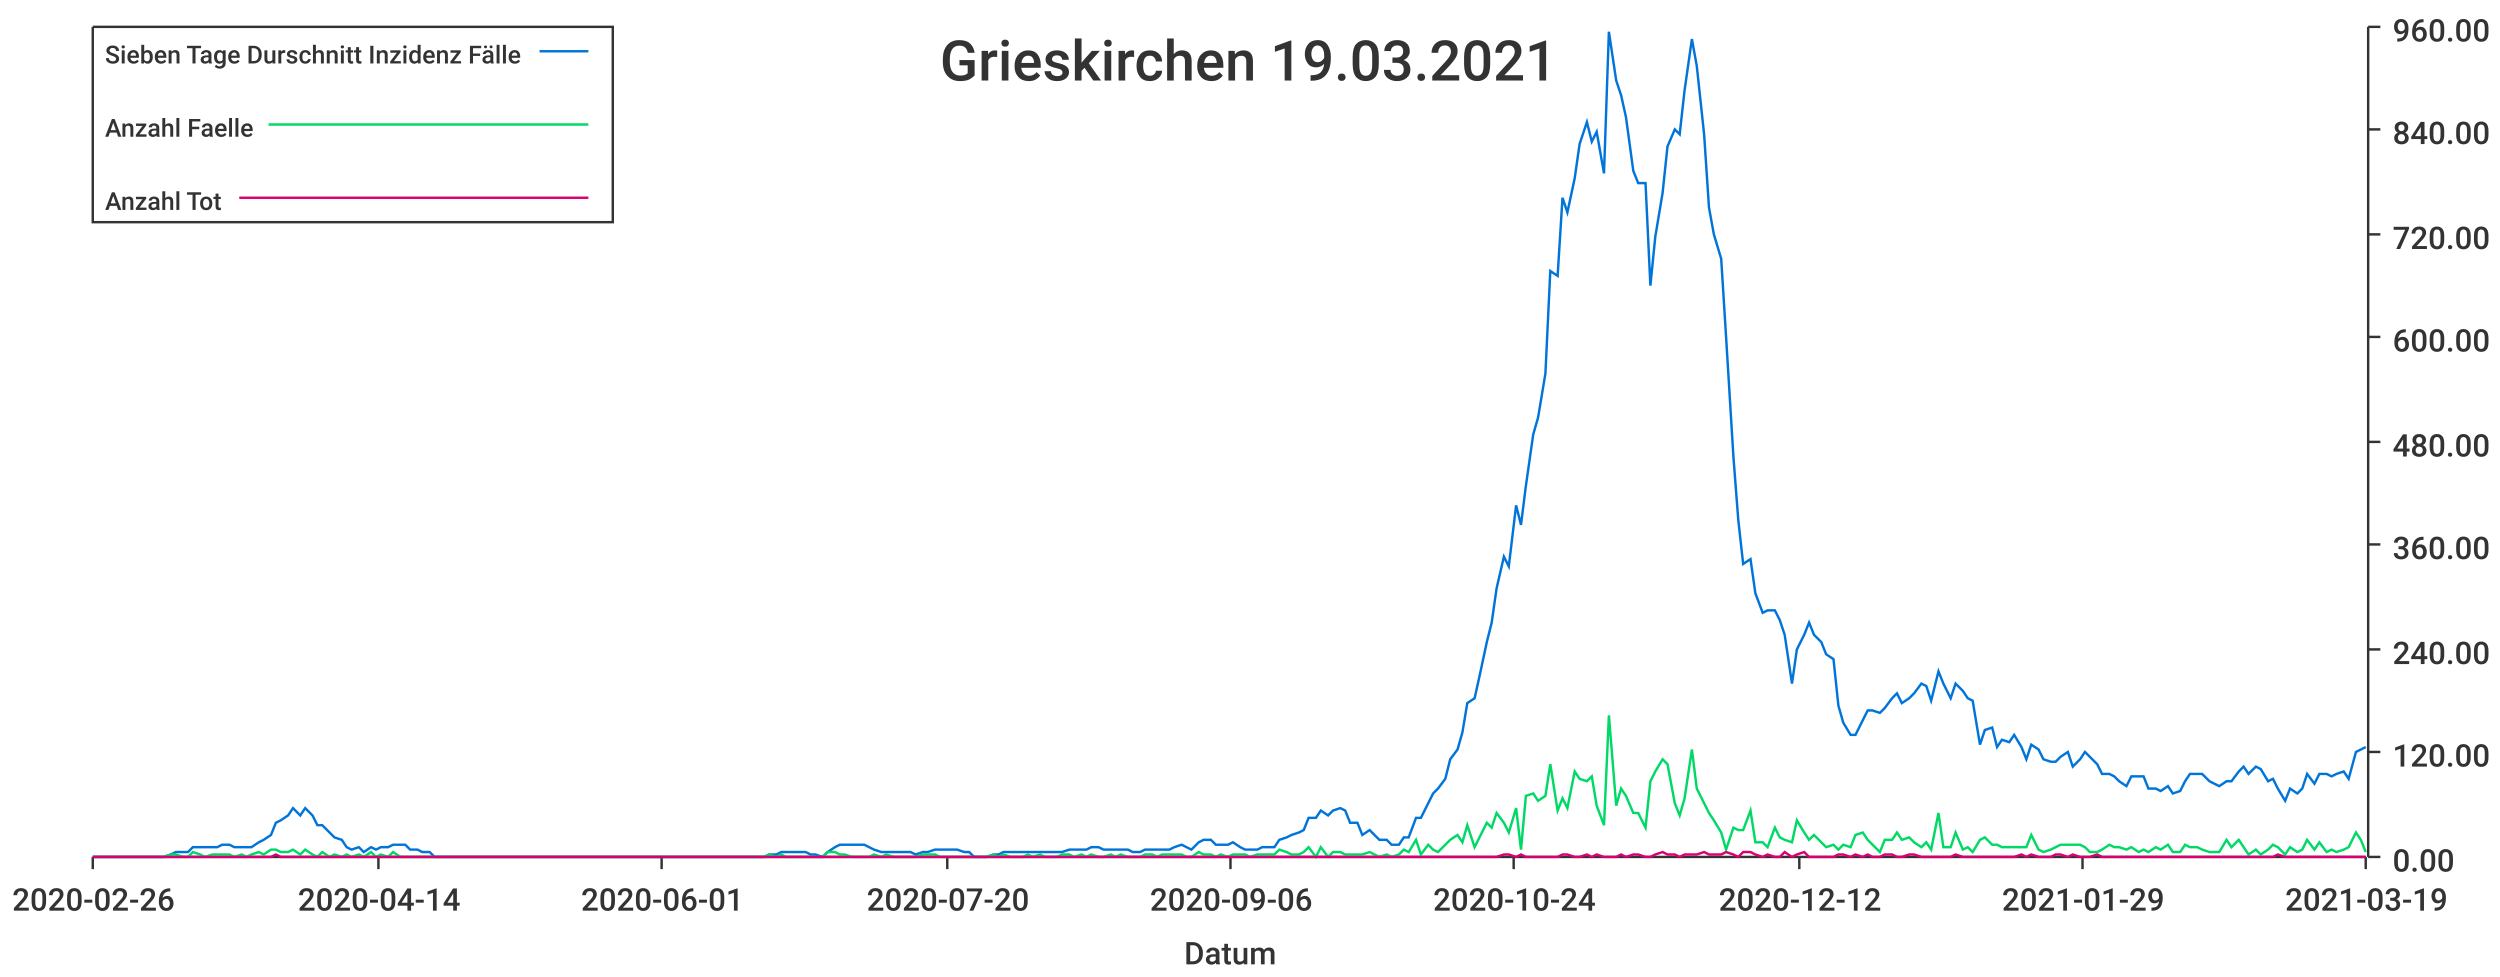
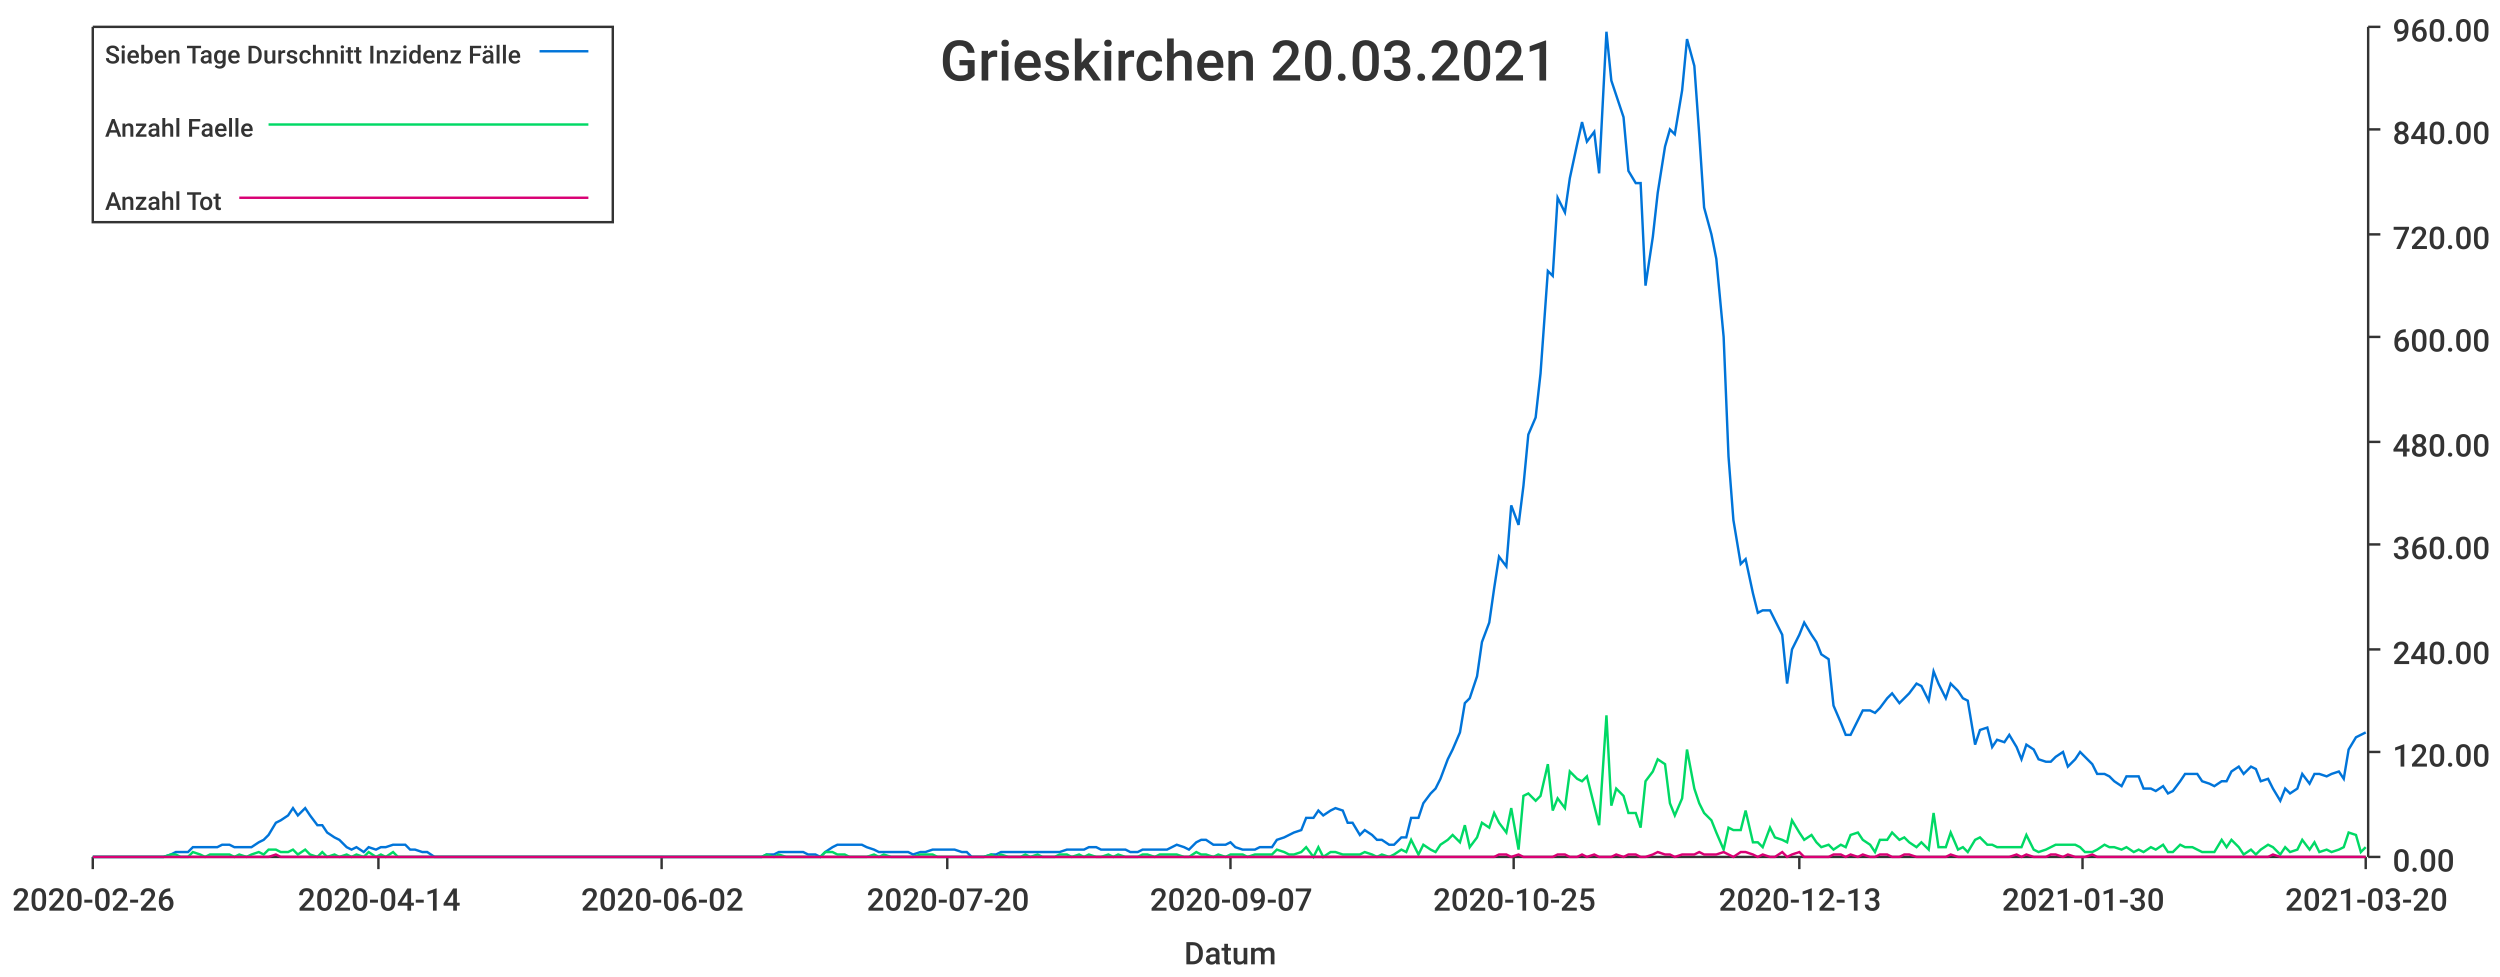
<svg xmlns="http://www.w3.org/2000/svg" width="1024" height="400">\n<path d="M 0 0 L 1024 0 L 1024 400 L 0 400 L 0 0" style="stroke-width:0;stroke:rgba(255,255,255,1.0);fill:rgba(255,255,255,1.0)" />
  <path d="M 38 11 L 969 11 L 969 351 L 38 351 L 38 11" style="stroke-width:0;stroke:rgba(255,255,255,1.0);fill:rgba(255,255,255,1.0)" />
  <path d="M 38 351 L 969 351" style="stroke-width:1;stroke:rgba(51,51,51,1.0);fill:none" />
  <path d="M 38 351 L 38 356" style="stroke-width:1;stroke:rgba(51,51,51,1.0);fill:none" />
  <text x="5" y="373" style="stroke-width:0;stroke:none;fill:rgba(51,51,51,1.0);font-size:12.8px;font-family:'Roboto Medium',sans-serif">2020-02-26</text>
  <path d="M 155 351 L 155 356" style="stroke-width:1;stroke:rgba(51,51,51,1.0);fill:none" />
  <text x="122" y="373" style="stroke-width:0;stroke:none;fill:rgba(51,51,51,1.0);font-size:12.8px;font-family:'Roboto Medium',sans-serif">2020-04-14</text>
  <path d="M 271 351 L 271 356" style="stroke-width:1;stroke:rgba(51,51,51,1.0);fill:none" />
-   <text x="238" y="373" style="stroke-width:0;stroke:none;fill:rgba(51,51,51,1.0);font-size:12.8px;font-family:'Roboto Medium',sans-serif">2020-06-01</text>
+   <text x="238" y="373" style="stroke-width:0;stroke:none;fill:rgba(51,51,51,1.0);font-size:12.8px;font-family:'Roboto Medium',sans-serif">2020-06-02</text>
  <path d="M 388 351 L 388 356" style="stroke-width:1;stroke:rgba(51,51,51,1.0);fill:none" />
  <text x="355" y="373" style="stroke-width:0;stroke:none;fill:rgba(51,51,51,1.0);font-size:12.8px;font-family:'Roboto Medium',sans-serif">2020-07-20</text>
  <path d="M 504 351 L 504 356" style="stroke-width:1;stroke:rgba(51,51,51,1.0);fill:none" />
-   <text x="471" y="373" style="stroke-width:0;stroke:none;fill:rgba(51,51,51,1.0);font-size:12.8px;font-family:'Roboto Medium',sans-serif">2020-09-06</text>
+   <text x="471" y="373" style="stroke-width:0;stroke:none;fill:rgba(51,51,51,1.0);font-size:12.8px;font-family:'Roboto Medium',sans-serif">2020-09-07</text>
  <path d="M 620 351 L 620 356" style="stroke-width:1;stroke:rgba(51,51,51,1.0);fill:none" />
-   <text x="587" y="373" style="stroke-width:0;stroke:none;fill:rgba(51,51,51,1.0);font-size:12.8px;font-family:'Roboto Medium',sans-serif">2020-10-24</text>
+   <text x="587" y="373" style="stroke-width:0;stroke:none;fill:rgba(51,51,51,1.0);font-size:12.8px;font-family:'Roboto Medium',sans-serif">2020-10-25</text>
  <path d="M 737 351 L 737 356" style="stroke-width:1;stroke:rgba(51,51,51,1.0);fill:none" />
-   <text x="704" y="373" style="stroke-width:0;stroke:none;fill:rgba(51,51,51,1.0);font-size:12.8px;font-family:'Roboto Medium',sans-serif">2020-12-12</text>
+   <text x="704" y="373" style="stroke-width:0;stroke:none;fill:rgba(51,51,51,1.0);font-size:12.8px;font-family:'Roboto Medium',sans-serif">2020-12-13</text>
  <path d="M 853 351 L 853 356" style="stroke-width:1;stroke:rgba(51,51,51,1.0);fill:none" />
-   <text x="820" y="373" style="stroke-width:0;stroke:none;fill:rgba(51,51,51,1.0);font-size:12.8px;font-family:'Roboto Medium',sans-serif">2021-01-29</text>
+   <text x="820" y="373" style="stroke-width:0;stroke:none;fill:rgba(51,51,51,1.0);font-size:12.8px;font-family:'Roboto Medium',sans-serif">2021-01-30</text>
  <path d="M 969 351 L 969 356" style="stroke-width:1;stroke:rgba(51,51,51,1.0);fill:none" />
-   <text x="936" y="373" style="stroke-width:0;stroke:none;fill:rgba(51,51,51,1.0);font-size:12.8px;font-family:'Roboto Medium',sans-serif">2021-03-19</text>
+   <text x="936" y="373" style="stroke-width:0;stroke:none;fill:rgba(51,51,51,1.0);font-size:12.8px;font-family:'Roboto Medium',sans-serif">2021-03-20</text>
  <text x="485" y="395" style="stroke-width:0;stroke:none;fill:rgba(51,51,51,1.0);font-size:12.8px;font-family:'Roboto Medium',sans-serif">Datum</text>
  <path d="M 970 351 L 970 11" style="stroke-width:1;stroke:rgba(51,51,51,1.0);fill:none" />
  <path d="M 970 351 L 975 351" style="stroke-width:1;stroke:rgba(51,51,51,1.0);fill:none" />
  <text x="980" y="357" style="stroke-width:0;stroke:none;fill:rgba(51,51,51,1.0);font-size:12.8px;font-family:'Roboto Medium',sans-serif">0.00</text>
  <path d="M 970 308 L 975 308" style="stroke-width:1;stroke:rgba(51,51,51,1.0);fill:none" />
  <text x="980" y="314" style="stroke-width:0;stroke:none;fill:rgba(51,51,51,1.0);font-size:12.8px;font-family:'Roboto Medium',sans-serif">120.00</text>
  <path d="M 970 266 L 975 266" style="stroke-width:1;stroke:rgba(51,51,51,1.0);fill:none" />
  <text x="980" y="272" style="stroke-width:0;stroke:none;fill:rgba(51,51,51,1.0);font-size:12.8px;font-family:'Roboto Medium',sans-serif">240.00</text>
  <path d="M 970 223 L 975 223" style="stroke-width:1;stroke:rgba(51,51,51,1.0);fill:none" />
  <text x="980" y="229" style="stroke-width:0;stroke:none;fill:rgba(51,51,51,1.0);font-size:12.8px;font-family:'Roboto Medium',sans-serif">360.00</text>
  <path d="M 970 181 L 975 181" style="stroke-width:1;stroke:rgba(51,51,51,1.0);fill:none" />
  <text x="980" y="187" style="stroke-width:0;stroke:none;fill:rgba(51,51,51,1.0);font-size:12.8px;font-family:'Roboto Medium',sans-serif">480.00</text>
  <path d="M 970 138 L 975 138" style="stroke-width:1;stroke:rgba(51,51,51,1.0);fill:none" />
  <text x="980" y="144" style="stroke-width:0;stroke:none;fill:rgba(51,51,51,1.0);font-size:12.8px;font-family:'Roboto Medium',sans-serif">600.00</text>
  <path d="M 970 96 L 975 96" style="stroke-width:1;stroke:rgba(51,51,51,1.0);fill:none" />
  <text x="980" y="102" style="stroke-width:0;stroke:none;fill:rgba(51,51,51,1.0);font-size:12.8px;font-family:'Roboto Medium',sans-serif">720.00</text>
  <path d="M 970 53 L 975 53" style="stroke-width:1;stroke:rgba(51,51,51,1.0);fill:none" />
  <text x="980" y="59" style="stroke-width:0;stroke:none;fill:rgba(51,51,51,1.0);font-size:12.8px;font-family:'Roboto Medium',sans-serif">840.00</text>
  <path d="M 970 11 L 975 11" style="stroke-width:1;stroke:rgba(51,51,51,1.0);fill:none" />
  <text x="980" y="17" style="stroke-width:0;stroke:none;fill:rgba(51,51,51,1.0);font-size:12.8px;font-family:'Roboto Medium',sans-serif">960.00</text>
-   <path d="M 38 351 L 41 351 L 43 351 L 46 351 L 48 351 L 51 351 L 53 351 L 55 351 L 58 351 L 60 351 L 63 351 L 65 351 L 67 351 L 70 350 L 72 349 L 75 349 L 77 349 L 79 347 L 82 347 L 84 347 L 87 347 L 89 347 L 91 346 L 94 346 L 96 347 L 99 347 L 101 347 L 103 347 L 106 345 L 108 344 L 111 342 L 113 337 L 115 336 L 118 334 L 120 331 L 123 334 L 125 331 L 128 334 L 130 338 L 132 338 L 135 341 L 137 343 L 140 344 L 142 347 L 144 348 L 147 347 L 149 349 L 152 347 L 154 348 L 156 347 L 159 347 L 161 346 L 164 346 L 166 346 L 168 348 L 171 348 L 173 349 L 176 349 L 178 351 L 180 351 L 183 351 L 185 351 L 188 351 L 190 351 L 192 351 L 195 351 L 197 351 L 200 351 L 202 351 L 204 351 L 207 351 L 209 351 L 212 351 L 214 351 L 217 351 L 219 351 L 221 351 L 224 351 L 226 351 L 229 351 L 231 351 L 233 351 L 236 351 L 238 351 L 241 351 L 243 351 L 245 351 L 248 351 L 250 351 L 253 351 L 255 351 L 257 351 L 260 351 L 262 351 L 265 351 L 267 351 L 269 351 L 272 351 L 274 351 L 277 351 L 279 351 L 281 351 L 284 351 L 286 351 L 289 351 L 291 351 L 294 351 L 296 351 L 298 351 L 301 351 L 303 351 L 306 351 L 308 351 L 310 351 L 313 351 L 315 350 L 318 350 L 320 349 L 322 349 L 325 349 L 327 349 L 330 349 L 332 350 L 334 350 L 337 351 L 339 349 L 342 347 L 344 346 L 346 346 L 349 346 L 351 346 L 354 346 L 356 347 L 358 348 L 361 349 L 363 349 L 366 349 L 368 349 L 370 349 L 373 349 L 375 350 L 378 349 L 380 349 L 383 348 L 385 348 L 387 348 L 390 348 L 392 348 L 395 349 L 397 349 L 399 351 L 402 351 L 404 351 L 407 350 L 409 350 L 411 349 L 414 349 L 416 349 L 419 349 L 421 349 L 423 349 L 426 349 L 428 349 L 431 349 L 433 349 L 435 349 L 438 348 L 440 348 L 443 348 L 445 348 L 447 347 L 450 347 L 452 348 L 455 348 L 457 348 L 459 348 L 462 348 L 464 349 L 467 349 L 469 348 L 472 348 L 474 348 L 476 348 L 479 348 L 481 347 L 484 346 L 486 347 L 488 348 L 491 345 L 493 344 L 496 344 L 498 346 L 500 346 L 503 346 L 505 345 L 508 347 L 510 348 L 512 348 L 515 348 L 517 347 L 520 347 L 522 347 L 524 344 L 527 343 L 529 342 L 532 341 L 534 340 L 536 335 L 539 335 L 541 332 L 544 334 L 546 332 L 549 331 L 551 332 L 553 337 L 556 337 L 558 342 L 561 340 L 563 342 L 565 344 L 568 344 L 570 346 L 573 346 L 575 343 L 577 343 L 580 335 L 582 335 L 585 329 L 587 325 L 589 323 L 592 319 L 594 311 L 597 307 L 599 300 L 601 288 L 604 286 L 606 277 L 609 263 L 611 255 L 613 241 L 616 228 L 618 232 L 621 207 L 623 215 L 625 199 L 628 178 L 630 171 L 633 153 L 635 111 L 638 113 L 640 81 L 642 87 L 645 73 L 647 59 L 650 50 L 652 58 L 654 54 L 657 71 L 659 13 L 662 33 L 664 39 L 666 48 L 669 70 L 671 75 L 674 75 L 676 117 L 678 97 L 681 79 L 683 60 L 686 53 L 688 55 L 690 37 L 693 16 L 695 27 L 698 55 L 700 85 L 702 96 L 705 106 L 707 138 L 710 187 L 712 213 L 714 231 L 717 229 L 719 243 L 722 251 L 724 250 L 727 250 L 729 254 L 731 260 L 734 280 L 736 266 L 739 260 L 741 255 L 743 260 L 746 263 L 748 268 L 751 270 L 753 289 L 755 296 L 758 301 L 760 301 L 763 295 L 765 291 L 767 291 L 770 292 L 772 290 L 775 286 L 777 284 L 779 288 L 782 286 L 784 284 L 787 280 L 789 281 L 791 287 L 794 275 L 796 280 L 799 286 L 801 280 L 804 283 L 806 286 L 808 287 L 811 305 L 813 299 L 816 298 L 818 306 L 820 303 L 823 304 L 825 301 L 828 306 L 830 311 L 832 305 L 835 307 L 837 311 L 840 312 L 842 312 L 844 310 L 847 308 L 849 314 L 852 311 L 854 308 L 856 310 L 859 313 L 861 317 L 864 317 L 866 318 L 868 320 L 871 322 L 873 318 L 876 318 L 878 318 L 880 323 L 883 323 L 885 324 L 888 322 L 890 325 L 893 324 L 895 320 L 897 317 L 900 317 L 902 317 L 905 320 L 907 321 L 909 322 L 912 320 L 914 320 L 917 316 L 919 314 L 921 317 L 924 314 L 926 315 L 929 320 L 931 319 L 933 323 L 936 328 L 938 323 L 941 325 L 943 323 L 945 317 L 948 321 L 950 317 L 953 317 L 955 318 L 957 317 L 960 316 L 962 319 L 965 308 L 967 307 L 969 306" style="stroke-width:1;stroke:rgba(0,116,217,1.0);fill:none" />
-   <path d="M 38 351 L 41 351 L 43 351 L 46 351 L 48 351 L 51 351 L 53 351 L 55 351 L 58 351 L 60 351 L 63 351 L 65 351 L 67 351 L 70 350 L 72 350 L 75 351 L 77 351 L 79 349 L 82 350 L 84 351 L 87 350 L 89 350 L 91 350 L 94 350 L 96 351 L 99 350 L 101 351 L 103 350 L 106 349 L 108 350 L 111 348 L 113 348 L 115 349 L 118 349 L 120 348 L 123 350 L 125 348 L 128 350 L 130 351 L 132 349 L 135 351 L 137 350 L 140 351 L 142 350 L 144 351 L 147 350 L 149 351 L 152 349 L 154 351 L 156 350 L 159 351 L 161 349 L 164 351 L 166 351 L 168 351 L 171 351 L 173 351 L 176 351 L 178 351 L 180 351 L 183 351 L 185 351 L 188 351 L 190 351 L 192 351 L 195 351 L 197 351 L 200 351 L 202 351 L 204 351 L 207 351 L 209 351 L 212 351 L 214 351 L 217 351 L 219 351 L 221 351 L 224 351 L 226 351 L 229 351 L 231 351 L 233 351 L 236 351 L 238 351 L 241 351 L 243 351 L 245 351 L 248 351 L 250 351 L 253 351 L 255 351 L 257 351 L 260 351 L 262 351 L 265 351 L 267 351 L 269 351 L 272 351 L 274 351 L 277 351 L 279 351 L 281 351 L 284 351 L 286 351 L 289 351 L 291 351 L 294 351 L 296 351 L 298 351 L 301 351 L 303 351 L 306 351 L 308 351 L 310 351 L 313 351 L 315 350 L 318 351 L 320 350 L 322 351 L 325 351 L 327 351 L 330 351 L 332 351 L 334 351 L 337 351 L 339 349 L 342 349 L 344 350 L 346 350 L 349 351 L 351 351 L 354 351 L 356 351 L 358 350 L 361 351 L 363 350 L 366 351 L 368 351 L 370 351 L 373 351 L 375 351 L 378 350 L 380 350 L 383 350 L 385 351 L 387 351 L 390 351 L 392 351 L 395 351 L 397 351 L 399 351 L 402 351 L 404 351 L 407 350 L 409 351 L 411 350 L 414 351 L 416 351 L 419 351 L 421 350 L 423 351 L 426 350 L 428 351 L 431 351 L 433 351 L 435 350 L 438 350 L 440 351 L 443 350 L 445 351 L 447 350 L 450 351 L 452 351 L 455 350 L 457 351 L 459 350 L 462 351 L 464 351 L 467 351 L 469 350 L 472 350 L 474 351 L 476 350 L 479 350 L 481 350 L 484 350 L 486 351 L 488 351 L 491 349 L 493 350 L 496 350 L 498 351 L 500 350 L 503 351 L 505 350 L 508 350 L 510 350 L 512 351 L 515 350 L 517 350 L 520 350 L 522 350 L 524 348 L 527 349 L 529 350 L 532 350 L 534 349 L 536 347 L 539 351 L 541 347 L 544 351 L 546 349 L 549 349 L 551 350 L 553 350 L 556 350 L 558 350 L 561 349 L 563 350 L 565 351 L 568 350 L 570 351 L 573 350 L 575 348 L 577 349 L 580 344 L 582 350 L 585 346 L 587 348 L 589 349 L 592 346 L 594 344 L 597 342 L 599 345 L 601 338 L 604 347 L 606 343 L 609 337 L 611 339 L 613 333 L 616 337 L 618 341 L 621 331 L 623 348 L 625 326 L 628 325 L 630 328 L 633 326 L 635 313 L 638 332 L 640 327 L 642 331 L 645 316 L 647 319 L 650 320 L 652 318 L 654 330 L 657 338 L 659 293 L 662 330 L 664 323 L 666 326 L 669 333 L 671 333 L 674 339 L 676 320 L 678 316 L 681 311 L 683 313 L 686 329 L 688 334 L 690 327 L 693 307 L 695 323 L 698 329 L 700 333 L 702 336 L 705 341 L 707 348 L 710 339 L 712 340 L 714 340 L 717 332 L 719 345 L 722 345 L 724 347 L 727 339 L 729 343 L 731 344 L 734 345 L 736 336 L 739 341 L 741 344 L 743 342 L 746 345 L 748 347 L 751 346 L 753 348 L 755 346 L 758 347 L 760 342 L 763 341 L 765 344 L 767 346 L 770 349 L 772 344 L 775 344 L 777 341 L 779 344 L 782 343 L 784 345 L 787 347 L 789 345 L 791 348 L 794 333 L 796 347 L 799 347 L 801 341 L 804 348 L 806 347 L 808 349 L 811 344 L 813 343 L 816 346 L 818 346 L 820 347 L 823 347 L 825 347 L 828 347 L 830 347 L 832 342 L 835 348 L 837 349 L 840 348 L 842 347 L 844 346 L 847 346 L 849 346 L 852 346 L 854 347 L 856 349 L 859 349 L 861 348 L 864 346 L 866 347 L 868 347 L 871 348 L 873 347 L 876 349 L 878 348 L 880 349 L 883 347 L 885 348 L 888 346 L 890 349 L 893 349 L 895 346 L 897 347 L 900 347 L 902 348 L 905 349 L 907 349 L 909 349 L 912 344 L 914 347 L 917 344 L 919 347 L 921 350 L 924 348 L 926 350 L 929 348 L 931 346 L 933 347 L 936 350 L 938 347 L 941 349 L 943 348 L 945 344 L 948 348 L 950 345 L 953 349 L 955 348 L 957 349 L 960 348 L 962 347 L 965 341 L 967 344 L 969 349" style="stroke-width:1;stroke:rgba(0,217,101,1.0);fill:none" />
-   <path d="M 38 351 L 41 351 L 43 351 L 46 351 L 48 351 L 51 351 L 53 351 L 55 351 L 58 351 L 60 351 L 63 351 L 65 351 L 67 351 L 70 351 L 72 351 L 75 351 L 77 351 L 79 351 L 82 351 L 84 351 L 87 351 L 89 351 L 91 351 L 94 351 L 96 351 L 99 351 L 101 351 L 103 351 L 106 351 L 108 351 L 111 351 L 113 350 L 115 351 L 118 351 L 120 351 L 123 351 L 125 351 L 128 351 L 130 351 L 132 351 L 135 351 L 137 351 L 140 351 L 142 351 L 144 351 L 147 351 L 149 351 L 152 351 L 154 351 L 156 351 L 159 351 L 161 351 L 164 351 L 166 351 L 168 351 L 171 351 L 173 351 L 176 351 L 178 351 L 180 351 L 183 351 L 185 351 L 188 351 L 190 351 L 192 351 L 195 351 L 197 351 L 200 351 L 202 351 L 204 351 L 207 351 L 209 351 L 212 351 L 214 351 L 217 351 L 219 351 L 221 351 L 224 351 L 226 351 L 229 351 L 231 351 L 233 351 L 236 351 L 238 351 L 241 351 L 243 351 L 245 351 L 248 351 L 250 351 L 253 351 L 255 351 L 257 351 L 260 351 L 262 351 L 265 351 L 267 351 L 269 351 L 272 351 L 274 351 L 277 351 L 279 351 L 281 351 L 284 351 L 286 351 L 289 351 L 291 351 L 294 351 L 296 351 L 298 351 L 301 351 L 303 351 L 306 351 L 308 351 L 310 351 L 313 351 L 315 351 L 318 351 L 320 351 L 322 351 L 325 351 L 327 351 L 330 351 L 332 351 L 334 351 L 337 351 L 339 351 L 342 351 L 344 351 L 346 351 L 349 351 L 351 351 L 354 351 L 356 351 L 358 351 L 361 351 L 363 351 L 366 351 L 368 351 L 370 351 L 373 351 L 375 351 L 378 351 L 380 351 L 383 351 L 385 351 L 387 351 L 390 351 L 392 351 L 395 351 L 397 351 L 399 351 L 402 351 L 404 351 L 407 351 L 409 351 L 411 351 L 414 351 L 416 351 L 419 351 L 421 351 L 423 351 L 426 351 L 428 351 L 431 351 L 433 351 L 435 351 L 438 351 L 440 351 L 443 351 L 445 351 L 447 351 L 450 351 L 452 351 L 455 351 L 457 351 L 459 351 L 462 351 L 464 351 L 467 351 L 469 351 L 472 351 L 474 351 L 476 351 L 479 351 L 481 351 L 484 351 L 486 351 L 488 351 L 491 351 L 493 351 L 496 351 L 498 351 L 500 351 L 503 351 L 505 351 L 508 351 L 510 351 L 512 351 L 515 351 L 517 351 L 520 351 L 522 351 L 524 351 L 527 351 L 529 351 L 532 351 L 534 351 L 536 351 L 539 351 L 541 351 L 544 351 L 546 351 L 549 351 L 551 351 L 553 351 L 556 351 L 558 351 L 561 351 L 563 351 L 565 351 L 568 351 L 570 351 L 573 351 L 575 351 L 577 351 L 580 351 L 582 351 L 585 351 L 587 351 L 589 351 L 592 351 L 594 351 L 597 351 L 599 351 L 601 351 L 604 351 L 606 351 L 609 351 L 611 351 L 613 351 L 616 350 L 618 350 L 621 351 L 623 350 L 625 351 L 628 351 L 630 351 L 633 351 L 635 351 L 638 351 L 640 350 L 642 350 L 645 351 L 647 351 L 650 350 L 652 351 L 654 350 L 657 351 L 659 351 L 662 351 L 664 350 L 666 351 L 669 350 L 671 350 L 674 351 L 676 351 L 678 350 L 681 349 L 683 350 L 686 350 L 688 351 L 690 350 L 693 350 L 695 350 L 698 349 L 700 350 L 702 350 L 705 350 L 707 349 L 710 350 L 712 351 L 714 349 L 717 349 L 719 350 L 722 351 L 724 350 L 727 351 L 729 351 L 731 349 L 734 351 L 736 350 L 739 349 L 741 351 L 743 351 L 746 351 L 748 351 L 751 351 L 753 350 L 755 350 L 758 351 L 760 350 L 763 351 L 765 350 L 767 351 L 770 351 L 772 350 L 775 350 L 777 351 L 779 351 L 782 350 L 784 350 L 787 351 L 789 351 L 791 351 L 794 351 L 796 351 L 799 351 L 801 350 L 804 351 L 806 351 L 808 351 L 811 351 L 813 351 L 816 351 L 818 351 L 820 351 L 823 351 L 825 351 L 828 350 L 830 351 L 832 350 L 835 351 L 837 351 L 840 351 L 842 350 L 844 350 L 847 351 L 849 350 L 852 351 L 854 351 L 856 351 L 859 350 L 861 351 L 864 351 L 866 351 L 868 351 L 871 351 L 873 351 L 876 351 L 878 351 L 880 351 L 883 351 L 885 351 L 888 351 L 890 351 L 893 351 L 895 351 L 897 351 L 900 351 L 902 351 L 905 351 L 907 351 L 909 351 L 912 351 L 914 351 L 917 351 L 919 351 L 921 351 L 924 351 L 926 351 L 929 351 L 931 351 L 933 350 L 936 351 L 938 351 L 941 351 L 943 351 L 945 351 L 948 351 L 950 351 L 953 351 L 955 351 L 957 351 L 960 351 L 962 351 L 965 351 L 967 351 L 969 351" style="stroke-width:1;stroke:rgba(217,0,116,1.0);fill:none" />
-   <text x="385" y="33" style="stroke-width:0;stroke:none;fill:rgba(51,51,51,1.0);font-size:23.0px;font-family:'Roboto Medium',sans-serif">Grieskirchen 19.03.2021</text>
+   <path d="M 38 351 L 41 351 L 43 351 L 46 351 L 48 351 L 50 351 L 53 351 L 55 351 L 58 351 L 60 351 L 62 351 L 65 351 L 67 351 L 70 350 L 72 349 L 74 349 L 77 349 L 79 347 L 82 347 L 84 347 L 86 347 L 89 347 L 91 346 L 94 346 L 96 347 L 98 347 L 101 347 L 103 347 L 106 345 L 108 344 L 110 342 L 113 337 L 115 336 L 118 334 L 120 331 L 122 334 L 125 331 L 127 334 L 130 338 L 132 338 L 134 341 L 137 343 L 139 344 L 142 347 L 144 348 L 146 347 L 149 349 L 151 347 L 154 348 L 156 347 L 158 347 L 161 346 L 163 346 L 166 346 L 168 348 L 170 348 L 173 349 L 175 349 L 178 351 L 180 351 L 182 351 L 185 351 L 187 351 L 190 351 L 192 351 L 194 351 L 197 351 L 199 351 L 202 351 L 204 351 L 206 351 L 209 351 L 211 351 L 214 351 L 216 351 L 218 351 L 221 351 L 223 351 L 226 351 L 228 351 L 230 351 L 233 351 L 235 351 L 238 351 L 240 351 L 242 351 L 245 351 L 247 351 L 250 351 L 252 351 L 254 351 L 257 351 L 259 351 L 262 351 L 264 351 L 266 351 L 269 351 L 271 351 L 274 351 L 276 351 L 278 351 L 281 351 L 283 351 L 286 351 L 288 351 L 290 351 L 293 351 L 295 351 L 298 351 L 300 351 L 302 351 L 305 351 L 307 351 L 310 351 L 312 351 L 314 350 L 317 350 L 319 349 L 322 349 L 324 349 L 326 349 L 329 349 L 331 350 L 334 350 L 336 351 L 338 349 L 341 347 L 343 346 L 346 346 L 348 346 L 350 346 L 353 346 L 355 347 L 358 348 L 360 349 L 362 349 L 365 349 L 367 349 L 370 349 L 372 349 L 374 350 L 377 349 L 379 349 L 382 348 L 384 348 L 386 348 L 389 348 L 391 348 L 394 349 L 396 349 L 398 351 L 401 351 L 403 351 L 406 350 L 408 350 L 410 349 L 413 349 L 415 349 L 418 349 L 420 349 L 422 349 L 425 349 L 427 349 L 430 349 L 432 349 L 434 349 L 437 348 L 439 348 L 442 348 L 444 348 L 446 347 L 449 347 L 451 348 L 454 348 L 456 348 L 458 348 L 461 348 L 463 349 L 466 349 L 468 348 L 470 348 L 473 348 L 475 348 L 478 348 L 480 347 L 482 346 L 485 347 L 487 348 L 490 345 L 492 344 L 494 344 L 497 346 L 499 346 L 502 346 L 504 345 L 506 347 L 509 348 L 511 348 L 514 348 L 516 347 L 518 347 L 521 347 L 523 344 L 526 343 L 528 342 L 530 341 L 533 340 L 535 335 L 538 335 L 540 332 L 542 334 L 545 332 L 547 331 L 550 332 L 552 337 L 554 337 L 557 342 L 559 340 L 562 342 L 564 344 L 566 344 L 569 346 L 571 346 L 574 343 L 576 343 L 578 335 L 581 335 L 583 329 L 586 325 L 588 323 L 590 319 L 593 311 L 595 307 L 598 300 L 600 288 L 602 286 L 605 277 L 607 263 L 610 255 L 612 241 L 614 228 L 617 232 L 619 207 L 622 215 L 624 199 L 626 178 L 629 171 L 631 153 L 634 111 L 636 113 L 638 81 L 641 87 L 643 73 L 646 59 L 648 50 L 650 58 L 653 54 L 655 71 L 658 13 L 660 33 L 662 39 L 665 48 L 667 70 L 670 75 L 672 75 L 674 117 L 677 97 L 679 79 L 682 60 L 684 53 L 686 55 L 689 37 L 691 16 L 694 27 L 696 55 L 698 85 L 701 96 L 703 106 L 706 138 L 708 187 L 710 213 L 713 231 L 715 229 L 718 243 L 720 251 L 722 250 L 725 250 L 727 254 L 730 260 L 732 280 L 734 266 L 737 260 L 739 255 L 742 260 L 744 263 L 746 268 L 749 270 L 751 289 L 754 296 L 756 301 L 758 301 L 761 295 L 763 291 L 766 291 L 768 292 L 770 290 L 773 286 L 775 284 L 778 288 L 780 286 L 782 284 L 785 280 L 787 281 L 790 287 L 792 275 L 794 280 L 797 286 L 799 280 L 802 283 L 804 286 L 806 287 L 809 305 L 811 299 L 814 298 L 816 306 L 818 303 L 821 304 L 823 301 L 826 306 L 828 311 L 830 305 L 833 307 L 835 311 L 838 312 L 840 312 L 842 310 L 845 308 L 847 314 L 850 311 L 852 308 L 854 310 L 857 313 L 859 317 L 862 317 L 864 318 L 866 320 L 869 322 L 871 318 L 874 318 L 876 318 L 878 323 L 881 323 L 883 324 L 886 322 L 888 325 L 890 324 L 893 320 L 895 317 L 898 317 L 900 317 L 902 320 L 905 321 L 907 322 L 910 320 L 912 320 L 914 316 L 917 314 L 919 317 L 922 314 L 924 315 L 926 320 L 929 319 L 931 323 L 934 328 L 936 323 L 938 325 L 941 323 L 943 317 L 946 321 L 948 317 L 950 317 L 953 318 L 955 317 L 958 316 L 960 319 L 962 307 L 965 302 L 967 301 L 969 300" style="stroke-width:1;stroke:rgba(0,116,217,1.0);fill:none" />
+   <path d="M 38 351 L 41 351 L 43 351 L 46 351 L 48 351 L 50 351 L 53 351 L 55 351 L 58 351 L 60 351 L 62 351 L 65 351 L 67 351 L 70 350 L 72 350 L 74 351 L 77 351 L 79 349 L 82 350 L 84 351 L 86 350 L 89 350 L 91 350 L 94 350 L 96 351 L 98 350 L 101 351 L 103 350 L 106 349 L 108 350 L 110 348 L 113 348 L 115 349 L 118 349 L 120 348 L 122 350 L 125 348 L 127 350 L 130 351 L 132 349 L 134 351 L 137 350 L 139 351 L 142 350 L 144 351 L 146 350 L 149 351 L 151 349 L 154 351 L 156 350 L 158 351 L 161 349 L 163 351 L 166 351 L 168 351 L 170 351 L 173 351 L 175 351 L 178 351 L 180 351 L 182 351 L 185 351 L 187 351 L 190 351 L 192 351 L 194 351 L 197 351 L 199 351 L 202 351 L 204 351 L 206 351 L 209 351 L 211 351 L 214 351 L 216 351 L 218 351 L 221 351 L 223 351 L 226 351 L 228 351 L 230 351 L 233 351 L 235 351 L 238 351 L 240 351 L 242 351 L 245 351 L 247 351 L 250 351 L 252 351 L 254 351 L 257 351 L 259 351 L 262 351 L 264 351 L 266 351 L 269 351 L 271 351 L 274 351 L 276 351 L 278 351 L 281 351 L 283 351 L 286 351 L 288 351 L 290 351 L 293 351 L 295 351 L 298 351 L 300 351 L 302 351 L 305 351 L 307 351 L 310 351 L 312 351 L 314 350 L 317 351 L 319 350 L 322 351 L 324 351 L 326 351 L 329 351 L 331 351 L 334 351 L 336 351 L 338 349 L 341 349 L 343 350 L 346 350 L 348 351 L 350 351 L 353 351 L 355 351 L 358 350 L 360 351 L 362 350 L 365 351 L 367 351 L 370 351 L 372 351 L 374 351 L 377 350 L 379 350 L 382 350 L 384 351 L 386 351 L 389 351 L 391 351 L 394 351 L 396 351 L 398 351 L 401 351 L 403 351 L 406 350 L 408 351 L 410 350 L 413 351 L 415 351 L 418 351 L 420 350 L 422 351 L 425 350 L 427 351 L 430 351 L 432 351 L 434 350 L 437 350 L 439 351 L 442 350 L 444 351 L 446 350 L 449 351 L 451 351 L 454 350 L 456 351 L 458 350 L 461 351 L 463 351 L 466 351 L 468 350 L 470 350 L 473 351 L 475 350 L 478 350 L 480 350 L 482 350 L 485 351 L 487 351 L 490 349 L 492 350 L 494 350 L 497 351 L 499 350 L 502 351 L 504 350 L 506 350 L 509 350 L 511 351 L 514 350 L 516 350 L 518 350 L 521 350 L 523 348 L 526 349 L 528 350 L 530 350 L 533 349 L 535 347 L 538 351 L 540 347 L 542 351 L 545 349 L 547 349 L 550 350 L 552 350 L 554 350 L 557 350 L 559 349 L 562 350 L 564 351 L 566 350 L 569 351 L 571 350 L 574 348 L 576 349 L 578 344 L 581 350 L 583 346 L 586 348 L 588 349 L 590 346 L 593 344 L 595 342 L 598 345 L 600 338 L 602 347 L 605 343 L 607 337 L 610 339 L 612 333 L 614 337 L 617 341 L 619 331 L 622 348 L 624 326 L 626 325 L 629 328 L 631 326 L 634 313 L 636 332 L 638 327 L 641 331 L 643 316 L 646 319 L 648 320 L 650 318 L 653 330 L 655 338 L 658 293 L 660 330 L 662 323 L 665 326 L 667 333 L 670 333 L 672 339 L 674 320 L 677 316 L 679 311 L 682 313 L 684 329 L 686 334 L 689 327 L 691 307 L 694 323 L 696 329 L 698 333 L 701 336 L 703 341 L 706 348 L 708 339 L 710 340 L 713 340 L 715 332 L 718 345 L 720 345 L 722 347 L 725 339 L 727 343 L 730 344 L 732 345 L 734 336 L 737 341 L 739 344 L 742 342 L 744 345 L 746 347 L 749 346 L 751 348 L 754 346 L 756 347 L 758 342 L 761 341 L 763 344 L 766 346 L 768 349 L 770 344 L 773 344 L 775 341 L 778 344 L 780 343 L 782 345 L 785 347 L 787 345 L 790 348 L 792 333 L 794 347 L 797 347 L 799 341 L 802 348 L 804 347 L 806 349 L 809 344 L 811 343 L 814 346 L 816 346 L 818 347 L 821 347 L 823 347 L 826 347 L 828 347 L 830 342 L 833 348 L 835 349 L 838 348 L 840 347 L 842 346 L 845 346 L 847 346 L 850 346 L 852 347 L 854 349 L 857 349 L 859 348 L 862 346 L 864 347 L 866 347 L 869 348 L 871 347 L 874 349 L 876 348 L 878 349 L 881 347 L 883 348 L 886 346 L 888 349 L 890 349 L 893 346 L 895 347 L 898 347 L 900 348 L 902 349 L 905 349 L 907 349 L 910 344 L 912 347 L 914 344 L 917 347 L 919 350 L 922 348 L 924 350 L 926 348 L 929 346 L 931 347 L 934 350 L 936 347 L 938 349 L 941 348 L 943 344 L 946 348 L 948 345 L 950 349 L 953 348 L 955 349 L 958 348 L 960 347 L 962 341 L 965 342 L 967 349 L 969 347" style="stroke-width:1;stroke:rgba(0,217,101,1.0);fill:none" />
+   <path d="M 38 351 L 41 351 L 43 351 L 46 351 L 48 351 L 50 351 L 53 351 L 55 351 L 58 351 L 60 351 L 62 351 L 65 351 L 67 351 L 70 351 L 72 351 L 74 351 L 77 351 L 79 351 L 82 351 L 84 351 L 86 351 L 89 351 L 91 351 L 94 351 L 96 351 L 98 351 L 101 351 L 103 351 L 106 351 L 108 351 L 110 351 L 113 350 L 115 351 L 118 351 L 120 351 L 122 351 L 125 351 L 127 351 L 130 351 L 132 351 L 134 351 L 137 351 L 139 351 L 142 351 L 144 351 L 146 351 L 149 351 L 151 351 L 154 351 L 156 351 L 158 351 L 161 351 L 163 351 L 166 351 L 168 351 L 170 351 L 173 351 L 175 351 L 178 351 L 180 351 L 182 351 L 185 351 L 187 351 L 190 351 L 192 351 L 194 351 L 197 351 L 199 351 L 202 351 L 204 351 L 206 351 L 209 351 L 211 351 L 214 351 L 216 351 L 218 351 L 221 351 L 223 351 L 226 351 L 228 351 L 230 351 L 233 351 L 235 351 L 238 351 L 240 351 L 242 351 L 245 351 L 247 351 L 250 351 L 252 351 L 254 351 L 257 351 L 259 351 L 262 351 L 264 351 L 266 351 L 269 351 L 271 351 L 274 351 L 276 351 L 278 351 L 281 351 L 283 351 L 286 351 L 288 351 L 290 351 L 293 351 L 295 351 L 298 351 L 300 351 L 302 351 L 305 351 L 307 351 L 310 351 L 312 351 L 314 351 L 317 351 L 319 351 L 322 351 L 324 351 L 326 351 L 329 351 L 331 351 L 334 351 L 336 351 L 338 351 L 341 351 L 343 351 L 346 351 L 348 351 L 350 351 L 353 351 L 355 351 L 358 351 L 360 351 L 362 351 L 365 351 L 367 351 L 370 351 L 372 351 L 374 351 L 377 351 L 379 351 L 382 351 L 384 351 L 386 351 L 389 351 L 391 351 L 394 351 L 396 351 L 398 351 L 401 351 L 403 351 L 406 351 L 408 351 L 410 351 L 413 351 L 415 351 L 418 351 L 420 351 L 422 351 L 425 351 L 427 351 L 430 351 L 432 351 L 434 351 L 437 351 L 439 351 L 442 351 L 444 351 L 446 351 L 449 351 L 451 351 L 454 351 L 456 351 L 458 351 L 461 351 L 463 351 L 466 351 L 468 351 L 470 351 L 473 351 L 475 351 L 478 351 L 480 351 L 482 351 L 485 351 L 487 351 L 490 351 L 492 351 L 494 351 L 497 351 L 499 351 L 502 351 L 504 351 L 506 351 L 509 351 L 511 351 L 514 351 L 516 351 L 518 351 L 521 351 L 523 351 L 526 351 L 528 351 L 530 351 L 533 351 L 535 351 L 538 351 L 540 351 L 542 351 L 545 351 L 547 351 L 550 351 L 552 351 L 554 351 L 557 351 L 559 351 L 562 351 L 564 351 L 566 351 L 569 351 L 571 351 L 574 351 L 576 351 L 578 351 L 581 351 L 583 351 L 586 351 L 588 351 L 590 351 L 593 351 L 595 351 L 598 351 L 600 351 L 602 351 L 605 351 L 607 351 L 610 351 L 612 351 L 614 350 L 617 350 L 619 351 L 622 350 L 624 351 L 626 351 L 629 351 L 631 351 L 634 351 L 636 351 L 638 350 L 641 350 L 643 351 L 646 351 L 648 350 L 650 351 L 653 350 L 655 351 L 658 351 L 660 351 L 662 350 L 665 351 L 667 350 L 670 350 L 672 351 L 674 351 L 677 350 L 679 349 L 682 350 L 684 350 L 686 351 L 689 350 L 691 350 L 694 350 L 696 349 L 698 350 L 701 350 L 703 350 L 706 349 L 708 350 L 710 351 L 713 349 L 715 349 L 718 350 L 720 351 L 722 350 L 725 351 L 727 351 L 730 349 L 732 351 L 734 350 L 737 349 L 739 351 L 742 351 L 744 351 L 746 351 L 749 351 L 751 350 L 754 350 L 756 351 L 758 350 L 761 351 L 763 350 L 766 351 L 768 351 L 770 350 L 773 350 L 775 351 L 778 351 L 780 350 L 782 350 L 785 351 L 787 351 L 790 351 L 792 351 L 794 351 L 797 351 L 799 350 L 802 351 L 804 351 L 806 351 L 809 351 L 811 351 L 814 351 L 816 351 L 818 351 L 821 351 L 823 351 L 826 350 L 828 351 L 830 350 L 833 351 L 835 351 L 838 351 L 840 350 L 842 350 L 845 351 L 847 350 L 850 351 L 852 351 L 854 351 L 857 350 L 859 351 L 862 351 L 864 351 L 866 351 L 869 351 L 871 351 L 874 351 L 876 351 L 878 351 L 881 351 L 883 351 L 886 351 L 888 351 L 890 351 L 893 351 L 895 351 L 898 351 L 900 351 L 902 351 L 905 351 L 907 351 L 910 351 L 912 351 L 914 351 L 917 351 L 919 351 L 922 351 L 924 351 L 926 351 L 929 351 L 931 350 L 934 351 L 936 351 L 938 351 L 941 351 L 943 351 L 946 351 L 948 351 L 950 351 L 953 351 L 955 351 L 958 351 L 960 351 L 962 351 L 965 351 L 967 351 L 969 351" style="stroke-width:1;stroke:rgba(217,0,116,1.0);fill:none" />
+   <text x="385" y="33" style="stroke-width:0;stroke:none;fill:rgba(51,51,51,1.0);font-size:23.0px;font-family:'Roboto Medium',sans-serif">Grieskirchen 20.03.2021</text>
  <path d="M 38 11 L 251 11 L 251 91 L 38 91 L 38 11" style="stroke-width:1;stroke:rgba(51,51,51,1.0);fill:rgba(255,255,255,1.0)" />
  <text x="43" y="26" style="stroke-width:0;stroke:none;fill:rgba(51,51,51,1.0);font-size:10.2px;font-family:'Roboto Medium',sans-serif">Sieben Tage Durschnitt Inzidenz Fälle</text>
  <path d="M 221 21 L 241 21" style="stroke-width:1;stroke:rgba(0,116,217,1.0);fill:none" />
  <text x="43" y="56" style="stroke-width:0;stroke:none;fill:rgba(51,51,51,1.0);font-size:10.2px;font-family:'Roboto Medium',sans-serif">Anzahl Faelle</text>
  <path d="M 110 51 L 241 51" style="stroke-width:1;stroke:rgba(0,217,101,1.0);fill:none" />
  <text x="43" y="86" style="stroke-width:0;stroke:none;fill:rgba(51,51,51,1.0);font-size:10.2px;font-family:'Roboto Medium',sans-serif">Anzahl Tot</text>
  <path d="M 98 81 L 241 81" style="stroke-width:1;stroke:rgba(217,0,116,1.0);fill:none" />
</svg>
